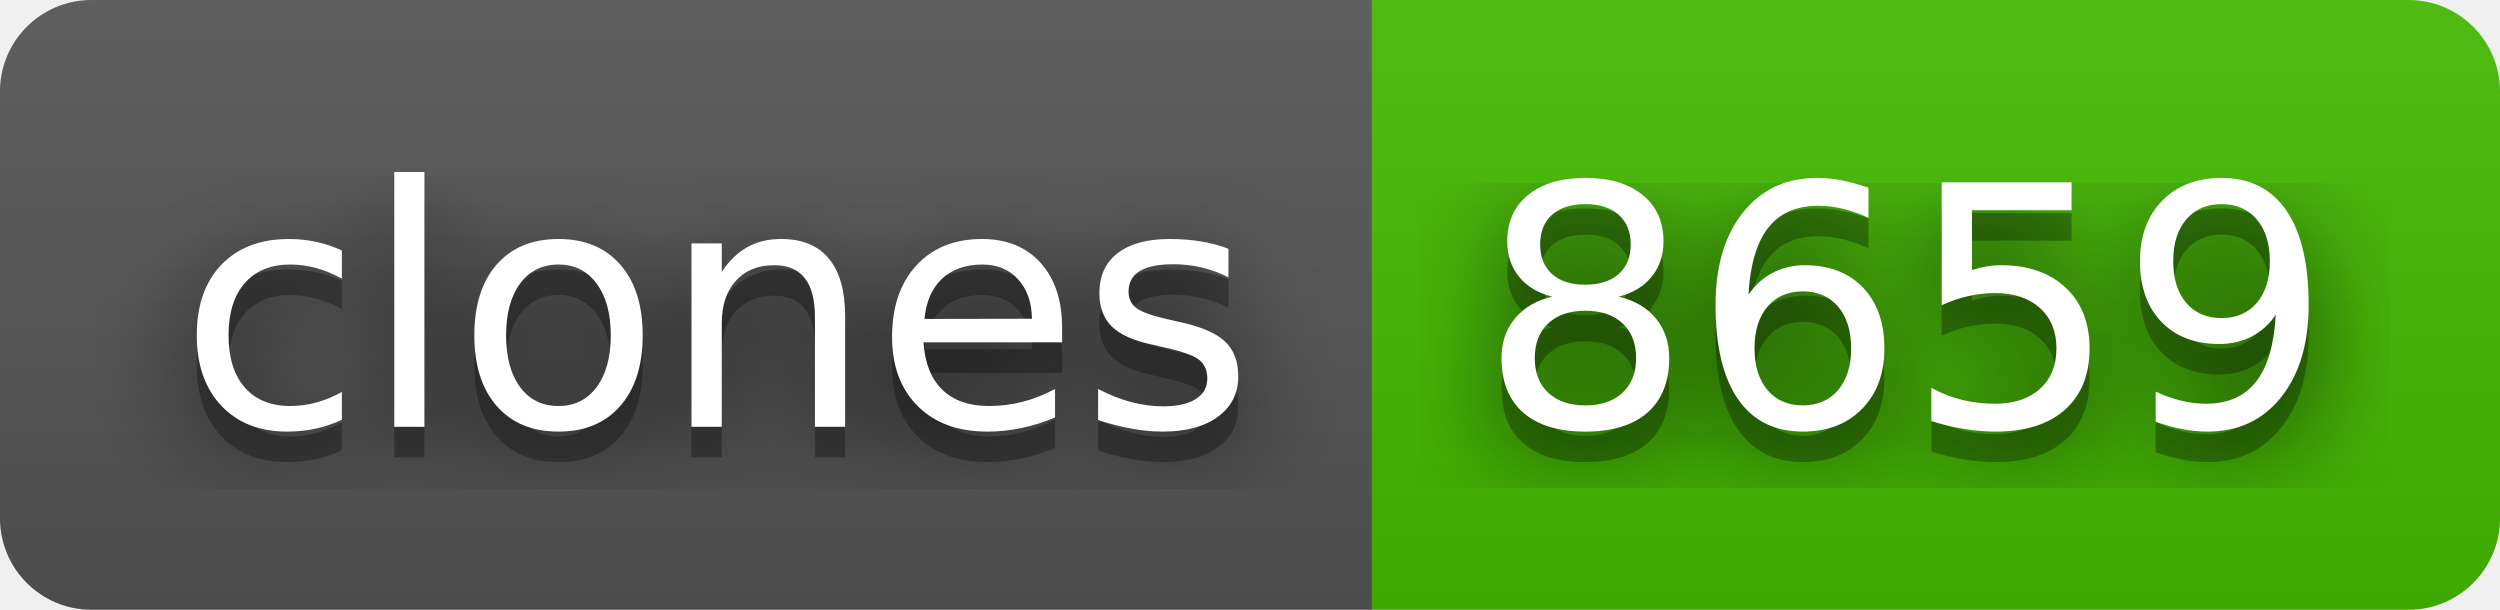
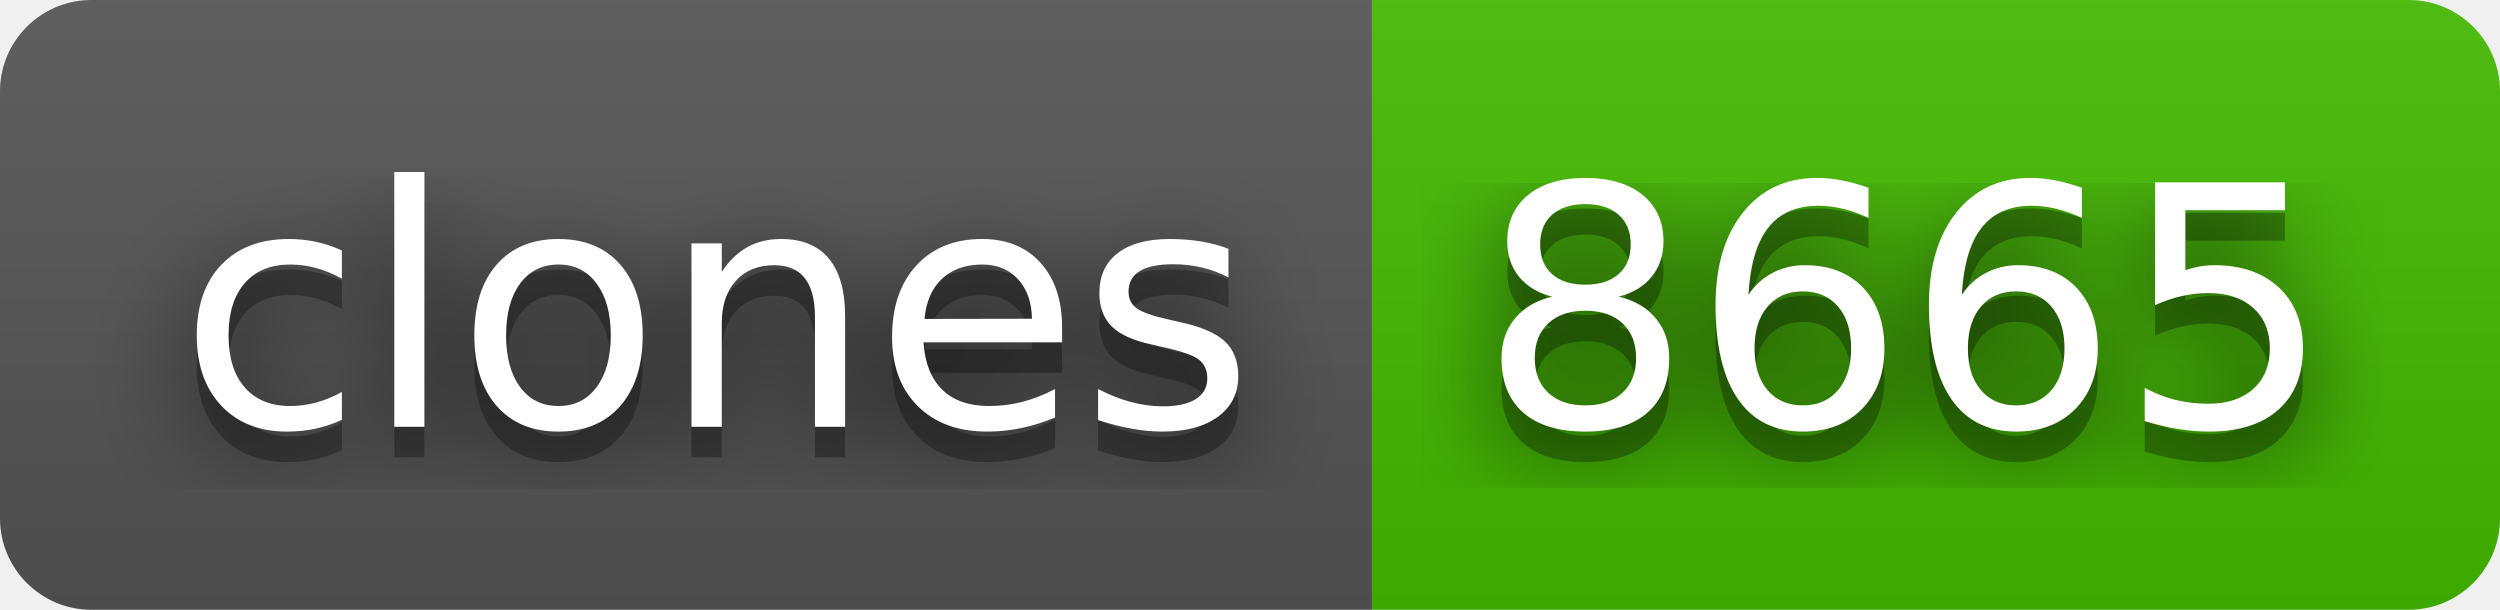
- <svg xmlns="http://www.w3.org/2000/svg" width="82" height="20" role="img" aria-label="clones: 8659">
+ <svg xmlns="http://www.w3.org/2000/svg" width="82" height="20" role="img" aria-label="clones: 8665">
  <filter id="blur">
    <feGaussianBlur stdDeviation="16" />
  </filter>
  <linearGradient id="s" x2="0" y2="100%">
    <stop offset="0" stop-color="#bbb" stop-opacity=".1" />
    <stop offset="1" stop-opacity=".1" />
  </linearGradient>
  <clipPath id="r">
    <rect width="82" height="20" rx="3" />
  </clipPath>
  <g clip-path="url(#r)">
    <rect width="45" height="20" fill="#555" />
    <rect x="45" width="37" height="20" fill="#4b0" />
    <rect width="82" height="20" fill="url(#s)" />
  </g>
  <g fill="#fff" text-anchor="middle" font-family="Verdana,Geneva,DejaVu Sans,sans-serif" text-rendering="geometricPrecision" font-size="110">
    <g transform="scale(.1)">
      <g aria-hidden="true" fill="#010101">
        <text x="235" y="150" fill-opacity=".8" filter="url(#blur)" textLength="350">clones</text>
        <text x="235" y="150" fill-opacity=".3" textLength="350">clones</text>
      </g>
      <text x="235" y="140" textLength="350">clones</text>
    </g>
    <g transform="scale(.1)">
      <g aria-hidden="true" fill="#010101">
-         <text x="625" y="150" fill-opacity=".8" filter="url(#blur)" textLength="270">8659</text>
-         <text x="625" y="150" fill-opacity=".3" textLength="270">8659</text>
+         <text x="625" y="150" fill-opacity=".8" filter="url(#blur)" textLength="270">8665</text>
+         <text x="625" y="150" fill-opacity=".3" textLength="270">8665</text>
      </g>
-       <text x="625" y="140" textLength="270">8659</text>
+       <text x="625" y="140" textLength="270">8665</text>
    </g>
  </g>
</svg>
